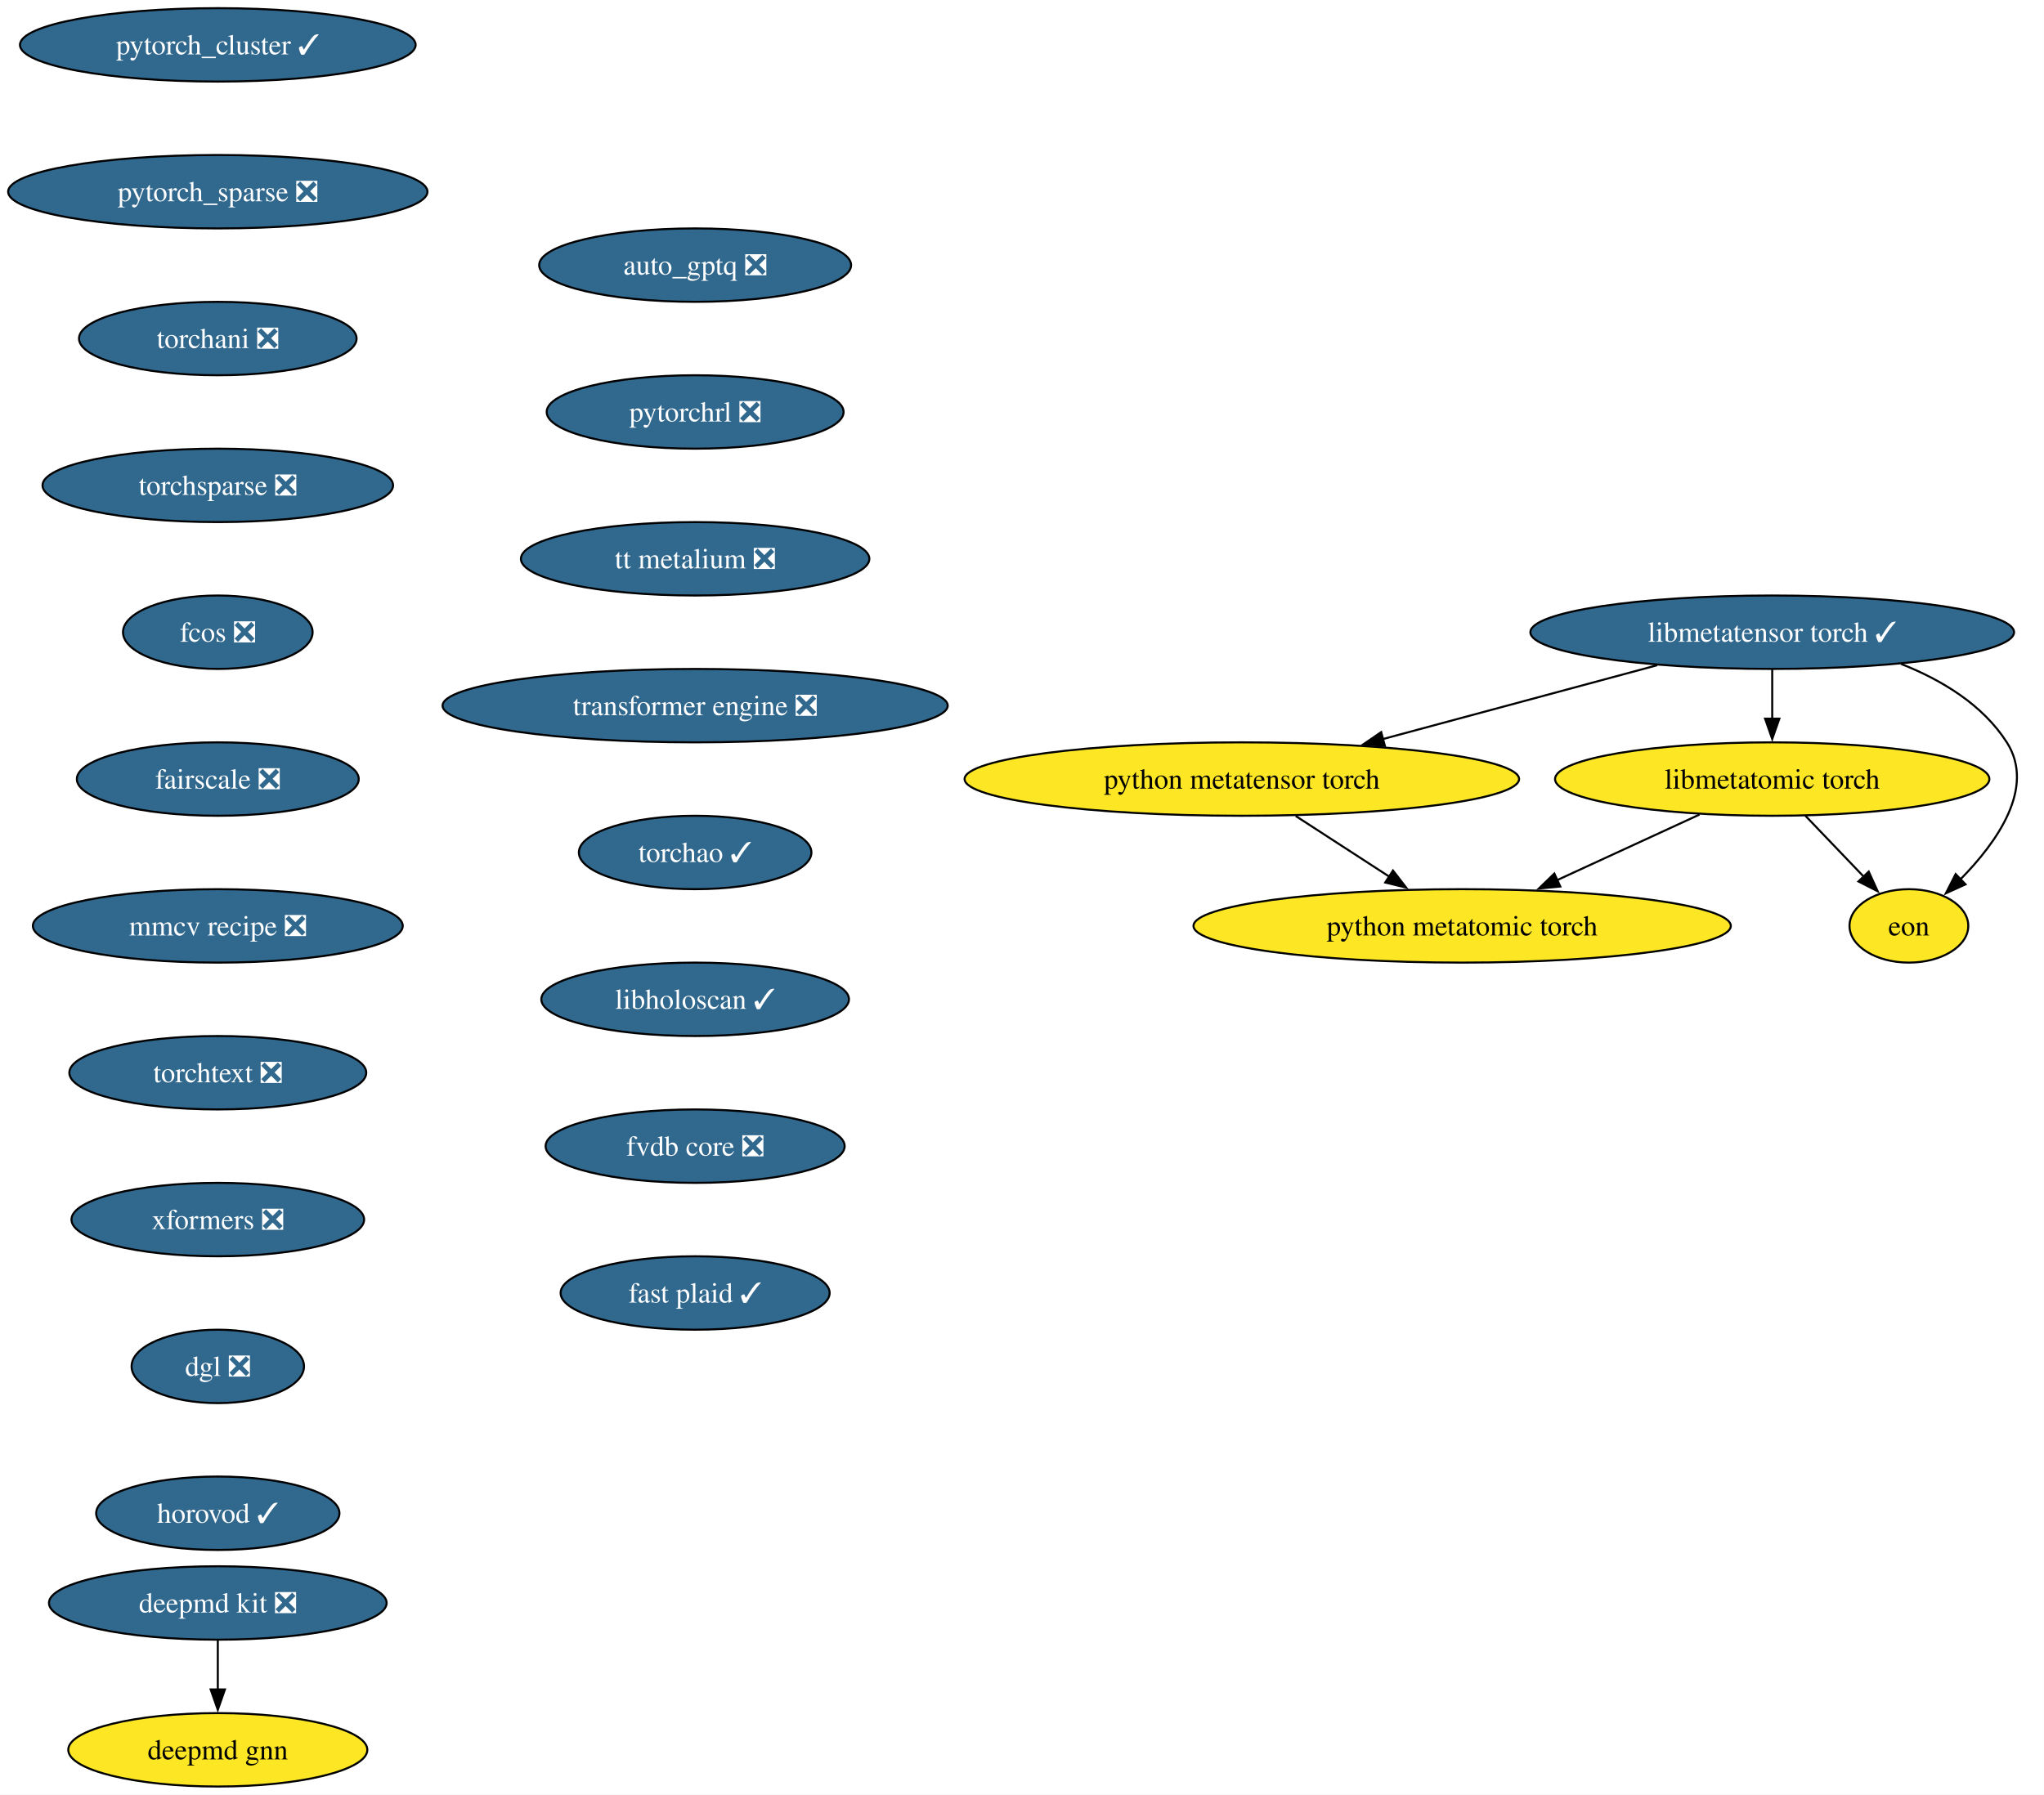
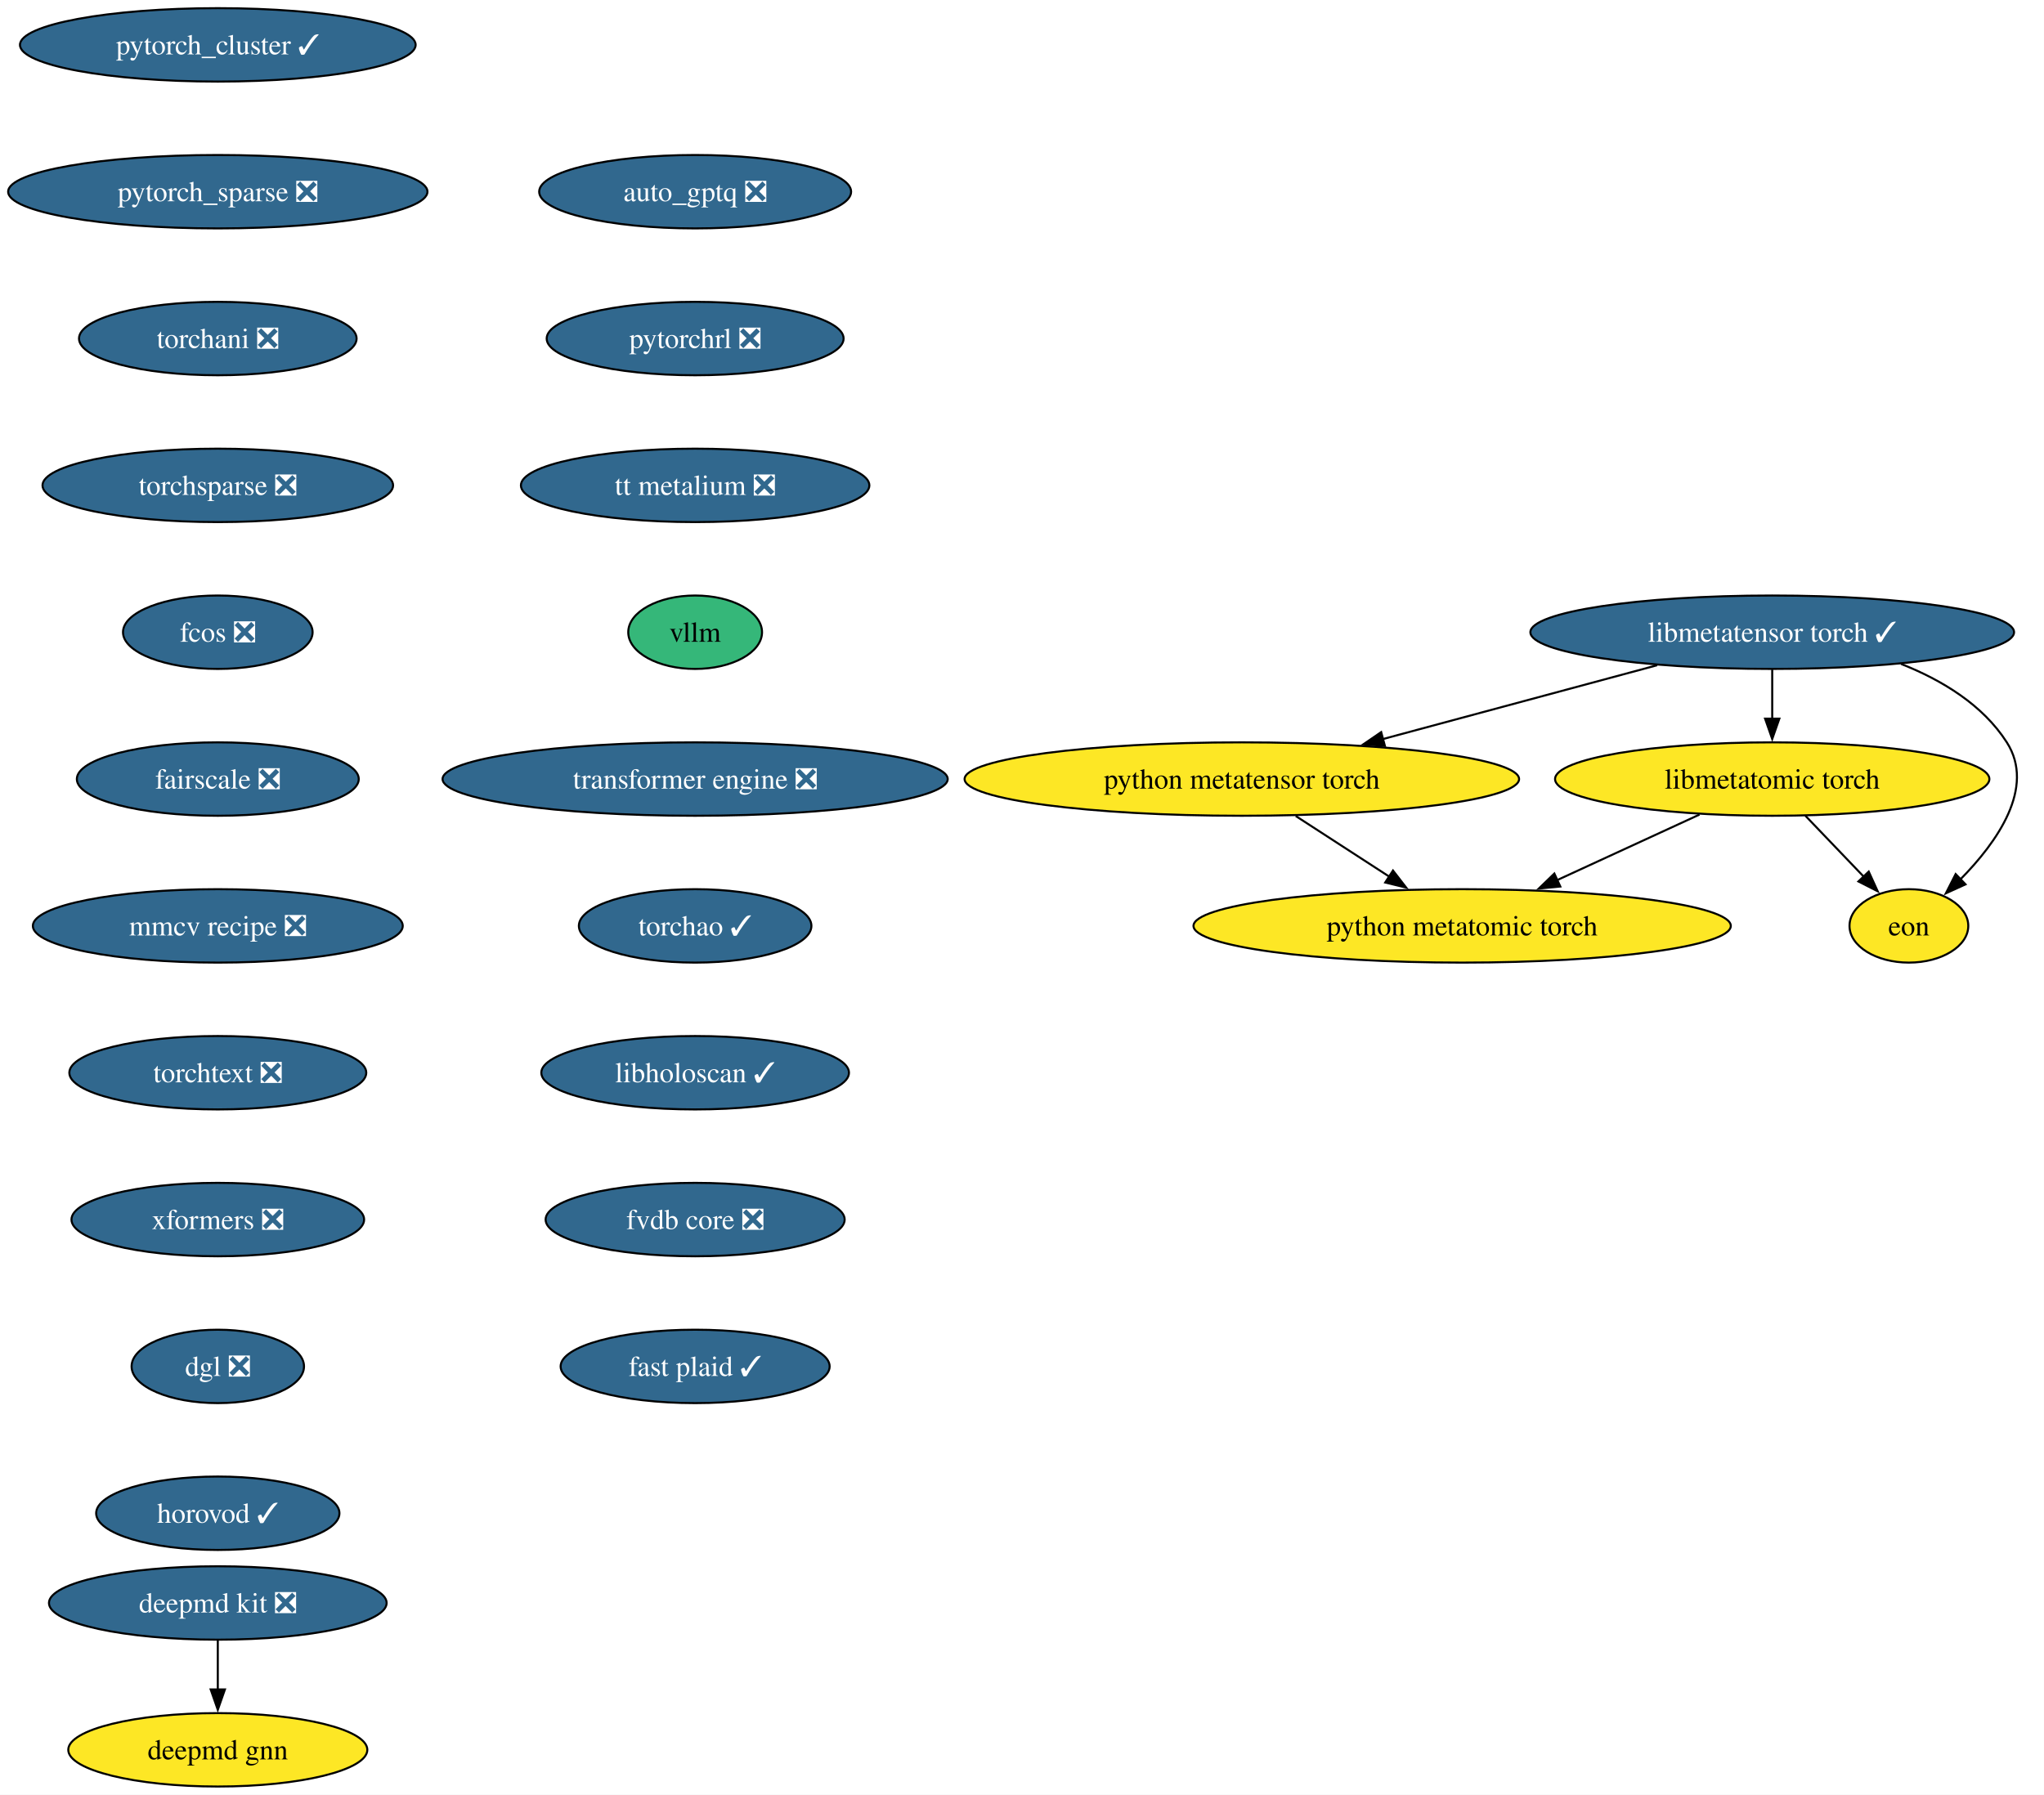
<svg xmlns="http://www.w3.org/2000/svg" xmlns:xlink="http://www.w3.org/1999/xlink" width="1002pt" height="880pt" viewBox="0.00 0.00 1002.00 880.00">
  <g id="graph0" class="graph" transform="scale(1 1) rotate(0) translate(4 876)">
    <polygon fill="white" stroke="none" points="-4,4 -4,-876 997.97,-876 997.97,4 -4,4" />
    <g id="node1" class="node">
      <g id="a_node1">
        <a xlink:href="https://github.com/conda-forge/deepmd-kit-feedstock/pull/134" xlink:title="deepmd kit ❎">
          <ellipse fill="#31688e" stroke="black" cx="102.77" cy="-90" rx="82.77" ry="18" />
          <text xml:space="preserve" text-anchor="middle" x="102.77" y="-85.33" font-family="Times,serif" font-size="14.00" fill="white">deepmd kit ❎</text>
        </a>
      </g>
    </g>
    <g id="node2" class="node">
      <g id="a_node2">
        <a xlink:href="https://github.com/conda-forge/deepmd-gnn-feedstock" xlink:title="deepmd gnn">
          <ellipse fill="#fde725" stroke="black" cx="102.77" cy="-18" rx="73.3" ry="18" />
          <text xml:space="preserve" text-anchor="middle" x="102.77" y="-13.32" font-family="Times,serif" font-size="14.00">deepmd gnn</text>
        </a>
      </g>
    </g>
    <g id="edge1" class="edge">
      <path fill="none" stroke="black" d="M102.77,-71.7C102.77,-64.41 102.77,-55.73 102.77,-47.54" />
      <polygon fill="black" stroke="black" points="106.27,-47.62 102.77,-37.62 99.27,-47.62 106.27,-47.62" />
    </g>
    <g id="node3" class="node">
      <g id="a_node3">
        <a xlink:href="https://github.com/conda-forge/pytorch_cluster-feedstock/pull/69" xlink:title="pytorch_cluster ✓">
          <ellipse fill="#31688e" stroke="black" cx="102.77" cy="-854" rx="96.98" ry="18" />
          <text xml:space="preserve" text-anchor="middle" x="102.77" y="-849.33" font-family="Times,serif" font-size="14.00" fill="white">pytorch_cluster ✓</text>
        </a>
      </g>
    </g>
    <g id="node4" class="node">
      <g id="a_node4">
        <a xlink:href="https://github.com/conda-forge/pytorch_sparse-feedstock/pull/80" xlink:title="pytorch_sparse ❎">
          <ellipse fill="#31688e" stroke="black" cx="102.77" cy="-782" rx="102.77" ry="18" />
          <text xml:space="preserve" text-anchor="middle" x="102.77" y="-777.33" font-family="Times,serif" font-size="14.00" fill="white">pytorch_sparse ❎</text>
        </a>
      </g>
    </g>
    <g id="node5" class="node">
      <g id="a_node5">
        <a xlink:href="https://github.com/conda-forge/torchani-feedstock/pull/63" xlink:title="torchani ❎">
          <ellipse fill="#31688e" stroke="black" cx="102.77" cy="-710" rx="68.04" ry="18" />
          <text xml:space="preserve" text-anchor="middle" x="102.77" y="-705.33" font-family="Times,serif" font-size="14.00" fill="white">torchani ❎</text>
        </a>
      </g>
    </g>
    <g id="node6" class="node">
      <g id="a_node6">
        <a xlink:href="https://github.com/conda-forge/torchsparse-feedstock/pull/48" xlink:title="torchsparse ❎">
          <ellipse fill="#31688e" stroke="black" cx="102.77" cy="-638" rx="85.93" ry="18" />
          <text xml:space="preserve" text-anchor="middle" x="102.77" y="-633.33" font-family="Times,serif" font-size="14.00" fill="white">torchsparse ❎</text>
        </a>
      </g>
    </g>
    <g id="node7" class="node">
      <g id="a_node7">
        <a xlink:href="https://github.com/conda-forge/fcos-feedstock/pull/32" xlink:title="fcos ❎">
          <ellipse fill="#31688e" stroke="black" cx="102.77" cy="-566" rx="46.47" ry="18" />
          <text xml:space="preserve" text-anchor="middle" x="102.77" y="-561.33" font-family="Times,serif" font-size="14.00" fill="white">fcos ❎</text>
        </a>
      </g>
    </g>
    <g id="node8" class="node">
      <g id="a_node8">
        <a xlink:href="https://github.com/conda-forge/fairscale-feedstock/pull/47" xlink:title="fairscale ❎">
          <ellipse fill="#31688e" stroke="black" cx="102.77" cy="-494" rx="69.1" ry="18" />
          <text xml:space="preserve" text-anchor="middle" x="102.77" y="-489.32" font-family="Times,serif" font-size="14.00" fill="white">fairscale ❎</text>
        </a>
      </g>
    </g>
    <g id="node9" class="node">
      <g id="a_node9">
        <a xlink:href="https://github.com/conda-forge/mmcv-recipe-feedstock/pull/53" xlink:title="mmcv recipe ❎">
          <ellipse fill="#31688e" stroke="black" cx="102.77" cy="-422" rx="90.67" ry="18" />
          <text xml:space="preserve" text-anchor="middle" x="102.77" y="-417.32" font-family="Times,serif" font-size="14.00" fill="white">mmcv recipe ❎</text>
        </a>
      </g>
    </g>
    <g id="node10" class="node">
      <g id="a_node10">
        <a xlink:href="https://github.com/conda-forge/torchtext-feedstock/pull/40" xlink:title="torchtext ❎">
          <ellipse fill="#31688e" stroke="black" cx="102.77" cy="-350" rx="72.78" ry="18" />
          <text xml:space="preserve" text-anchor="middle" x="102.77" y="-345.32" font-family="Times,serif" font-size="14.00" fill="white">torchtext ❎</text>
        </a>
      </g>
    </g>
    <g id="node11" class="node">
      <g id="a_node11">
        <a xlink:href="https://github.com/conda-forge/xformers-feedstock/pull/73" xlink:title="xformers ❎">
          <ellipse fill="#31688e" stroke="black" cx="102.77" cy="-278" rx="71.73" ry="18" />
          <text xml:space="preserve" text-anchor="middle" x="102.77" y="-273.32" font-family="Times,serif" font-size="14.00" fill="white">xformers ❎</text>
        </a>
      </g>
    </g>
    <g id="node12" class="node">
      <g id="a_node12">
        <a xlink:href="https://github.com/conda-forge/dgl-feedstock/pull/67" xlink:title="dgl ❎">
          <ellipse fill="#31688e" stroke="black" cx="102.77" cy="-206" rx="42.26" ry="18" />
          <text xml:space="preserve" text-anchor="middle" x="102.77" y="-201.33" font-family="Times,serif" font-size="14.00" fill="white">dgl ❎</text>
        </a>
      </g>
    </g>
    <g id="node13" class="node">
      <g id="a_node13">
        <a xlink:href="https://github.com/conda-forge/horovod-feedstock/pull/47" xlink:title="horovod ✓">
          <ellipse fill="#31688e" stroke="black" cx="102.77" cy="-134" rx="59.63" ry="18" />
          <text xml:space="preserve" text-anchor="middle" x="102.77" y="-129.32" font-family="Times,serif" font-size="14.00" fill="white">horovod ✓</text>
        </a>
      </g>
    </g>
    <g id="node14" class="node">
      <g id="a_node14">
        <a xlink:href="https://github.com/conda-forge/auto_gptq-feedstock/pull/24" xlink:title="auto_gptq ❎">
-           <ellipse fill="#31688e" stroke="black" cx="336.77" cy="-746" rx="76.46" ry="18" />
-           <text xml:space="preserve" text-anchor="middle" x="336.77" y="-741.33" font-family="Times,serif" font-size="14.00" fill="white">auto_gptq ❎</text>
+           <ellipse fill="#31688e" stroke="black" cx="336.77" cy="-782" rx="76.46" ry="18" />
+           <text xml:space="preserve" text-anchor="middle" x="336.77" y="-777.33" font-family="Times,serif" font-size="14.00" fill="white">auto_gptq ❎</text>
        </a>
      </g>
    </g>
    <g id="node15" class="node">
      <g id="a_node15">
        <a xlink:href="https://github.com/conda-forge/pytorchrl-feedstock/pull/22" xlink:title="pytorchrl ❎">
-           <ellipse fill="#31688e" stroke="black" cx="336.77" cy="-674" rx="72.78" ry="18" />
-           <text xml:space="preserve" text-anchor="middle" x="336.77" y="-669.33" font-family="Times,serif" font-size="14.00" fill="white">pytorchrl ❎</text>
+           <ellipse fill="#31688e" stroke="black" cx="336.77" cy="-710" rx="72.78" ry="18" />
+           <text xml:space="preserve" text-anchor="middle" x="336.77" y="-705.33" font-family="Times,serif" font-size="14.00" fill="white">pytorchrl ❎</text>
        </a>
      </g>
    </g>
    <g id="node21" class="node">
      <g id="a_node21">
        <a xlink:href="https://github.com/conda-forge/tt-metalium-feedstock/pull/24" xlink:title="tt metalium ❎">
-           <ellipse fill="#31688e" stroke="black" cx="336.77" cy="-602" rx="85.41" ry="18" />
-           <text xml:space="preserve" text-anchor="middle" x="336.77" y="-597.33" font-family="Times,serif" font-size="14.00" fill="white">tt metalium ❎</text>
+           <ellipse fill="#31688e" stroke="black" cx="336.77" cy="-638" rx="85.41" ry="18" />
+           <text xml:space="preserve" text-anchor="middle" x="336.77" y="-633.33" font-family="Times,serif" font-size="14.00" fill="white">tt metalium ❎</text>
        </a>
      </g>
    </g>
    <g id="node16" class="node">
      <g id="a_node16">
        <a xlink:href="https://github.com/conda-forge/libmetatensor-torch-feedstock/pull/41" xlink:title="libmetatensor torch ✓">
          <ellipse fill="#31688e" stroke="black" cx="864.77" cy="-566" rx="118.55" ry="18" />
          <text xml:space="preserve" text-anchor="middle" x="864.77" y="-561.33" font-family="Times,serif" font-size="14.00" fill="white">libmetatensor torch ✓</text>
        </a>
      </g>
    </g>
    <g id="node17" class="node">
      <g id="a_node17">
        <a xlink:href="https://github.com/conda-forge/python-metatensor-torch-feedstock" xlink:title="python metatensor torch">
          <ellipse fill="#fde725" stroke="black" cx="604.77" cy="-494" rx="135.91" ry="18" />
          <text xml:space="preserve" text-anchor="middle" x="604.77" y="-489.32" font-family="Times,serif" font-size="14.00">python metatensor torch</text>
        </a>
      </g>
    </g>
    <g id="edge13" class="edge">
      <path fill="none" stroke="black" d="M808.35,-549.81C768.87,-539.18 715.88,-524.91 673.86,-513.6" />
      <polygon fill="black" stroke="black" points="674.9,-510.26 664.33,-511.04 673.08,-517.02 674.9,-510.26" />
    </g>
    <g id="node18" class="node">
      <g id="a_node18">
        <a xlink:href="https://github.com/conda-forge/libmetatomic-torch-feedstock" xlink:title="libmetatomic torch">
          <ellipse fill="#fde725" stroke="black" cx="864.77" cy="-494" rx="106.45" ry="18" />
          <text xml:space="preserve" text-anchor="middle" x="864.77" y="-489.32" font-family="Times,serif" font-size="14.00">libmetatomic torch</text>
        </a>
      </g>
    </g>
    <g id="edge14" class="edge">
      <path fill="none" stroke="black" d="M864.77,-547.7C864.77,-540.41 864.77,-531.73 864.77,-523.54" />
      <polygon fill="black" stroke="black" points="868.27,-523.62 864.77,-513.62 861.27,-523.62 868.27,-523.62" />
    </g>
    <g id="node19" class="node">
      <g id="a_node19">
        <a xlink:href="https://github.com/conda-forge/eon-feedstock" xlink:title="eon">
          <ellipse fill="#fde725" stroke="black" cx="931.77" cy="-422" rx="29.11" ry="18" />
          <text xml:space="preserve" text-anchor="middle" x="931.77" y="-417.32" font-family="Times,serif" font-size="14.00">eon</text>
        </a>
      </g>
    </g>
    <g id="edge15" class="edge">
      <path fill="none" stroke="black" d="M927.93,-550.45C947.97,-542.53 967.97,-530.42 979.77,-512 993.97,-489.82 975.04,-463.07 956.93,-444.72" />
      <polygon fill="black" stroke="black" points="959.53,-442.37 949.89,-437.98 954.69,-447.42 959.53,-442.37" />
    </g>
    <g id="node20" class="node">
      <g id="a_node20">
        <a xlink:href="https://github.com/conda-forge/python-metatomic-torch-feedstock" xlink:title="python metatomic torch">
          <ellipse fill="#fde725" stroke="black" cx="712.77" cy="-422" rx="131.7" ry="18" />
          <text xml:space="preserve" text-anchor="middle" x="712.77" y="-417.32" font-family="Times,serif" font-size="14.00">python metatomic torch</text>
        </a>
      </g>
    </g>
    <g id="edge16" class="edge">
      <path fill="none" stroke="black" d="M631.19,-475.88C645.02,-466.91 662.15,-455.81 677.14,-446.09" />
      <polygon fill="black" stroke="black" points="678.86,-449.15 685.35,-440.77 675.05,-443.27 678.86,-449.15" />
    </g>
    <g id="edge17" class="edge">
      <path fill="none" stroke="black" d="M880.99,-476.05C889.61,-467.04 900.34,-455.83 909.72,-446.04" />
      <polygon fill="black" stroke="black" points="912.08,-448.63 916.47,-438.98 907.03,-443.79 912.08,-448.63" />
    </g>
    <g id="edge18" class="edge">
      <path fill="none" stroke="black" d="M829.13,-476.59C808.3,-466.99 781.77,-454.78 759.3,-444.43" />
      <polygon fill="black" stroke="black" points="760.89,-441.31 750.35,-440.31 757.97,-447.67 760.89,-441.31" />
    </g>
    <g id="node22" class="node">
      <g id="a_node22">
-         <a xlink:href="https://github.com/conda-forge/transformer-engine-feedstock/pull/41" xlink:title="transformer engine ❎">
-           <ellipse fill="#31688e" stroke="black" cx="336.77" cy="-530" rx="123.81" ry="18" />
-           <text xml:space="preserve" text-anchor="middle" x="336.77" y="-525.33" font-family="Times,serif" font-size="14.00" fill="white">transformer engine ❎</text>
+         <a xlink:href="https://github.com/conda-forge/vllm-feedstock" xlink:title="vllm">
+           <ellipse fill="#35b779" stroke="black" cx="336.77" cy="-566" rx="32.79" ry="18" />
+           <text xml:space="preserve" text-anchor="middle" x="336.77" y="-561.33" font-family="Times,serif" font-size="14.00">vllm</text>
        </a>
      </g>
    </g>
    <g id="node23" class="node">
      <g id="a_node23">
-         <a xlink:href="https://github.com/conda-forge/torchao-feedstock/pull/17" xlink:title="torchao ✓">
-           <ellipse fill="#31688e" stroke="black" cx="336.77" cy="-458" rx="57" ry="18" />
-           <text xml:space="preserve" text-anchor="middle" x="336.77" y="-453.32" font-family="Times,serif" font-size="14.00" fill="white">torchao ✓</text>
+         <a xlink:href="https://github.com/conda-forge/transformer-engine-feedstock/pull/41" xlink:title="transformer engine ❎">
+           <ellipse fill="#31688e" stroke="black" cx="336.77" cy="-494" rx="123.81" ry="18" />
+           <text xml:space="preserve" text-anchor="middle" x="336.77" y="-489.32" font-family="Times,serif" font-size="14.00" fill="white">transformer engine ❎</text>
        </a>
      </g>
    </g>
    <g id="node24" class="node">
      <g id="a_node24">
-         <a xlink:href="https://github.com/conda-forge/libholoscan-feedstock/pull/14" xlink:title="libholoscan ✓">
-           <ellipse fill="#31688e" stroke="black" cx="336.77" cy="-386" rx="75.41" ry="18" />
-           <text xml:space="preserve" text-anchor="middle" x="336.77" y="-381.32" font-family="Times,serif" font-size="14.00" fill="white">libholoscan ✓</text>
+         <a xlink:href="https://github.com/conda-forge/torchao-feedstock/pull/17" xlink:title="torchao ✓">
+           <ellipse fill="#31688e" stroke="black" cx="336.77" cy="-422" rx="57" ry="18" />
+           <text xml:space="preserve" text-anchor="middle" x="336.77" y="-417.32" font-family="Times,serif" font-size="14.00" fill="white">torchao ✓</text>
        </a>
      </g>
    </g>
    <g id="node25" class="node">
      <g id="a_node25">
-         <a xlink:href="https://github.com/conda-forge/fvdb-core-feedstock/pull/35" xlink:title="fvdb core ❎">
-           <ellipse fill="#31688e" stroke="black" cx="336.77" cy="-314" rx="73.3" ry="18" />
-           <text xml:space="preserve" text-anchor="middle" x="336.77" y="-309.32" font-family="Times,serif" font-size="14.00" fill="white">fvdb core ❎</text>
+         <a xlink:href="https://github.com/conda-forge/libholoscan-feedstock/pull/14" xlink:title="libholoscan ✓">
+           <ellipse fill="#31688e" stroke="black" cx="336.77" cy="-350" rx="75.41" ry="18" />
+           <text xml:space="preserve" text-anchor="middle" x="336.77" y="-345.32" font-family="Times,serif" font-size="14.00" fill="white">libholoscan ✓</text>
        </a>
      </g>
    </g>
    <g id="node26" class="node">
      <g id="a_node26">
+         <a xlink:href="https://github.com/conda-forge/fvdb-core-feedstock/pull/35" xlink:title="fvdb core ❎">
+           <ellipse fill="#31688e" stroke="black" cx="336.77" cy="-278" rx="73.3" ry="18" />
+           <text xml:space="preserve" text-anchor="middle" x="336.77" y="-273.32" font-family="Times,serif" font-size="14.00" fill="white">fvdb core ❎</text>
+         </a>
+       </g>
+     </g>
+     <g id="node27" class="node">
+       <g id="a_node27">
        <a xlink:href="https://github.com/conda-forge/fast-plaid-feedstock/pull/4" xlink:title="fast plaid ✓">
-           <ellipse fill="#31688e" stroke="black" cx="336.77" cy="-242" rx="65.94" ry="18" />
-           <text xml:space="preserve" text-anchor="middle" x="336.77" y="-237.32" font-family="Times,serif" font-size="14.00" fill="white">fast plaid ✓</text>
+           <ellipse fill="#31688e" stroke="black" cx="336.77" cy="-206" rx="65.94" ry="18" />
+           <text xml:space="preserve" text-anchor="middle" x="336.77" y="-201.32" font-family="Times,serif" font-size="14.00" fill="white">fast plaid ✓</text>
        </a>
      </g>
    </g>
  </g>
</svg>
